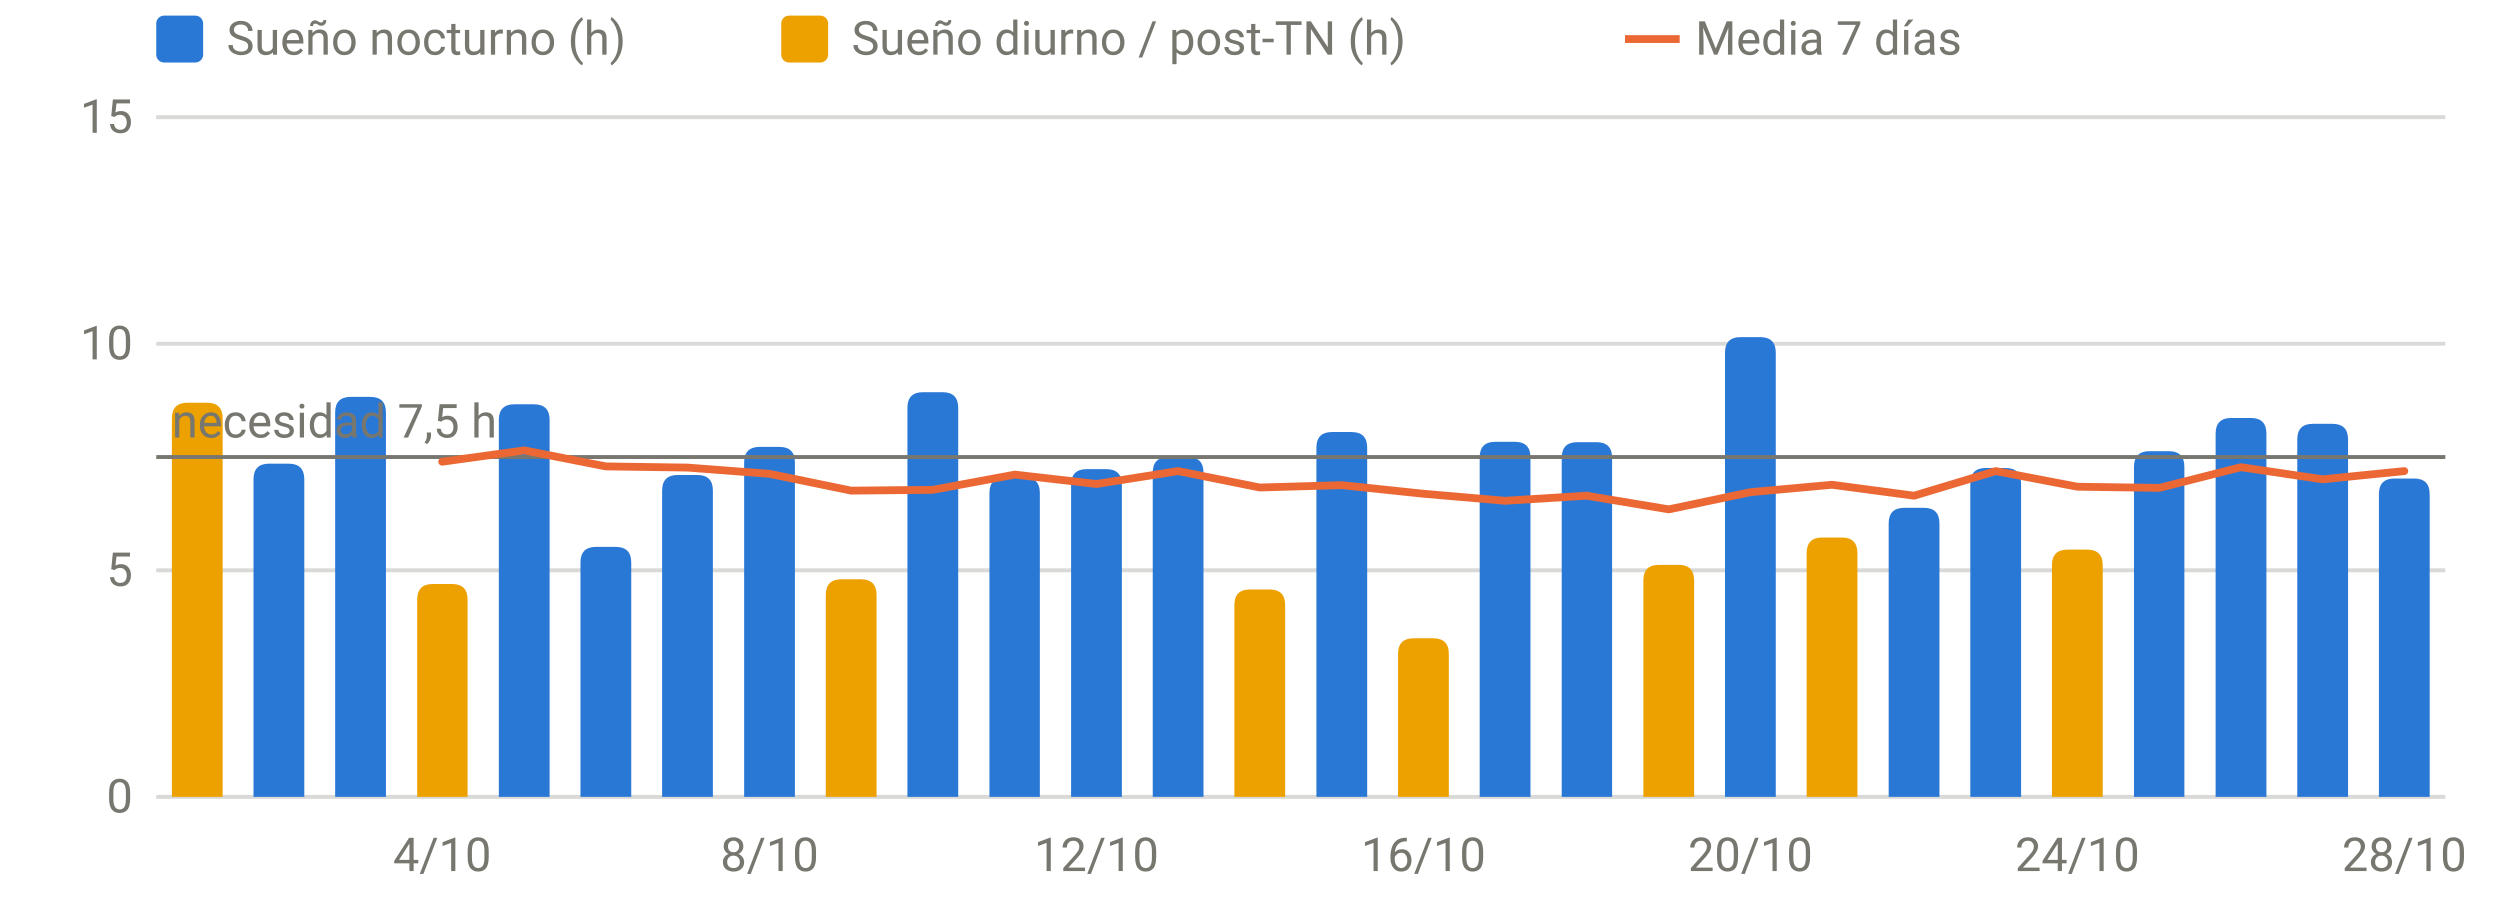
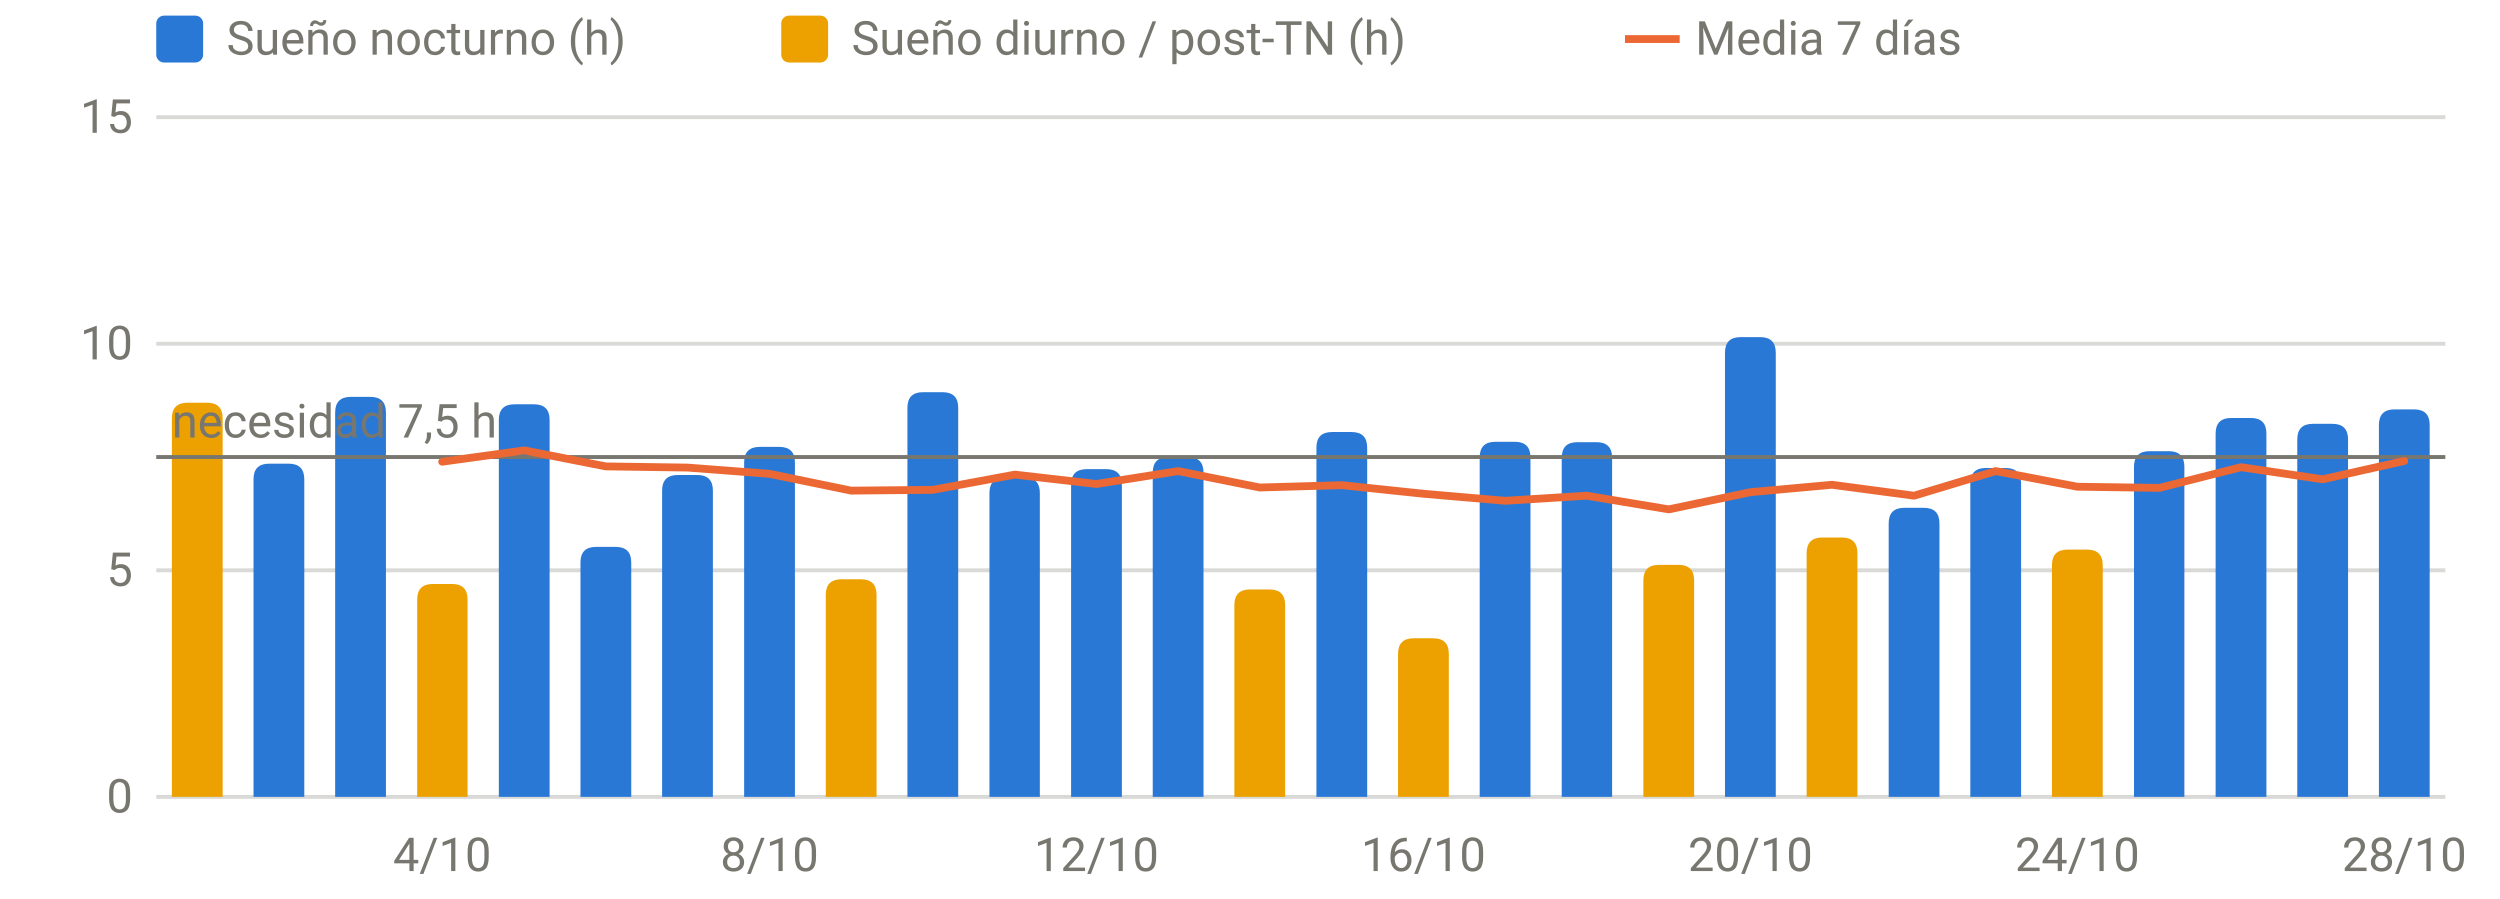
<svg xmlns="http://www.w3.org/2000/svg" viewBox="0 0 640 230" width="640" height="230" role="img" aria-label="Sueño por noche" font-family="system-ui,-apple-system,Segoe UI,Roboto,sans-serif" font-size="12" fill="#77766f">
  <line x1="40" x2="626" y1="204.0" y2="204.0" stroke="rgba(119,118,111,0.28)" stroke-width="1" />
  <text x="34" y="208.0" text-anchor="end">0</text>
  <line x1="40" x2="626" y1="146.0" y2="146.0" stroke="rgba(119,118,111,0.28)" stroke-width="1" />
  <text x="34" y="150.0" text-anchor="end">5</text>
  <line x1="40" x2="626" y1="88.0" y2="88.0" stroke="rgba(119,118,111,0.28)" stroke-width="1" />
  <text x="34" y="92.0" text-anchor="end">10</text>
  <line x1="40" x2="626" y1="30.0" y2="30.0" stroke="rgba(119,118,111,0.28)" stroke-width="1" />
  <text x="34" y="34.0" text-anchor="end">15</text>
  <text x="113.2" y="223" text-anchor="middle">4/10</text>
  <text x="197.0" y="223" text-anchor="middle">8/10</text>
  <text x="280.7" y="223" text-anchor="middle">12/10</text>
  <text x="364.4" y="223" text-anchor="middle">16/10</text>
  <text x="448.1" y="223" text-anchor="middle">20/10</text>
  <text x="531.8" y="223" text-anchor="middle">24/10</text>
  <text x="615.5" y="223" text-anchor="middle">28/10</text>
  <path d="M64.9,204.0V122.7Q64.9,118.7 68.9,118.7H73.9Q77.9,118.7 77.9,122.7V204.0Z" fill="#2a78d6" />
  <path d="M85.8,204.0V105.6Q85.8,101.6 89.8,101.6H94.8Q98.8,101.6 98.8,105.6V204.0Z" fill="#2a78d6" />
  <path d="M127.7,204.0V107.5Q127.7,103.5 131.7,103.5H136.7Q140.7,103.5 140.7,107.5V204.0Z" fill="#2a78d6" />
  <path d="M148.6,204.0V144.0Q148.6,140.0 152.6,140.0H157.6Q161.6,140.0 161.6,144.0V204.0Z" fill="#2a78d6" />
  <path d="M169.5,204.0V125.6Q169.5,121.6 173.5,121.6H178.5Q182.5,121.6 182.5,125.6V204.0Z" fill="#2a78d6" />
  <path d="M190.5,204.0V118.4Q190.5,114.4 194.5,114.4H199.5Q203.5,114.4 203.5,118.4V204.0Z" fill="#2a78d6" />
  <path d="M232.3,204.0V104.4Q232.3,100.4 236.3,100.4H241.3Q245.3,100.4 245.3,104.4V204.0Z" fill="#2a78d6" />
  <path d="M253.3,204.0V126.2Q253.3,122.2 257.3,122.2H262.2Q266.2,122.2 266.2,126.2V204.0Z" fill="#2a78d6" />
  <path d="M274.2,204.0V124.1Q274.2,120.1 278.2,120.1H283.2Q287.2,120.1 287.2,124.1V204.0Z" fill="#2a78d6" />
  <path d="M295.1,204.0V121.0Q295.1,117.0 299.1,117.0H304.1Q308.1,117.0 308.1,121.0V204.0Z" fill="#2a78d6" />
  <path d="M337.0,204.0V114.6Q337.0,110.6 341.0,110.6H346.0Q350.0,110.6 350.0,114.6V204.0Z" fill="#2a78d6" />
  <path d="M378.8,204.0V117.1Q378.8,113.1 382.8,113.1H387.8Q391.8,113.1 391.8,117.1V204.0Z" fill="#2a78d6" />
  <path d="M399.8,204.0V117.2Q399.8,113.2 403.8,113.2H408.7Q412.7,113.2 412.7,117.2V204.0Z" fill="#2a78d6" />
  <path d="M441.6,204.0V90.3Q441.6,86.3 445.6,86.3H450.6Q454.6,86.3 454.6,90.3V204.0Z" fill="#2a78d6" />
  <path d="M483.5,204.0V134.0Q483.5,130.0 487.5,130.0H492.5Q496.5,130.0 496.5,134.0V204.0Z" fill="#2a78d6" />
  <path d="M504.4,204.0V123.8Q504.4,119.8 508.4,119.8H513.4Q517.4,119.8 517.4,123.8V204.0Z" fill="#2a78d6" />
  <path d="M546.3,204.0V119.5Q546.3,115.5 550.3,115.5H555.2Q559.2,115.5 559.2,119.5V204.0Z" fill="#2a78d6" />
  <path d="M567.2,204.0V111.0Q567.2,107.0 571.2,107.0H576.2Q580.2,107.0 580.2,111.0V204.0Z" fill="#2a78d6" />
  <path d="M588.1,204.0V112.5Q588.1,108.5 592.1,108.5H597.1Q601.1,108.5 601.1,112.5V204.0Z" fill="#2a78d6" />
-   <path d="M609.0,204.0V126.5Q609.0,122.5 613.0,122.5H618.0Q622.0,122.5 622.0,126.5V204.0Z" fill="#2a78d6" />
+   <path d="M609.0,204.0V108.8Q609.0,104.8 613.0,104.8H618.0Q622.0,104.8 622.0,108.8V204.0Z" fill="#2a78d6" />
  <path d="M44.0,204.0V107.1Q44.0,103.1 48.0,103.1H53.0Q57.0,103.1 57.0,107.1V204.0Z" fill="#eda100" />
  <path d="M106.8,204.0V153.5Q106.8,149.5 110.8,149.5H115.7Q119.7,149.5 119.7,153.5V204.0Z" fill="#eda100" />
  <path d="M211.4,204.0V152.3Q211.4,148.3 215.4,148.3H220.4Q224.4,148.3 224.4,152.3V204.0Z" fill="#eda100" />
  <path d="M316.0,204.0V154.9Q316.0,150.9 320.0,150.9H325.0Q329.0,150.9 329.0,154.9V204.0Z" fill="#eda100" />
  <path d="M357.9,204.0V167.4Q357.9,163.4 361.9,163.4H366.9Q370.9,163.4 370.9,167.4V204.0Z" fill="#eda100" />
  <path d="M420.7,204.0V148.6Q420.7,144.6 424.7,144.6H429.7Q433.7,144.6 433.7,148.6V204.0Z" fill="#eda100" />
  <path d="M462.5,204.0V141.6Q462.5,137.6 466.5,137.6H471.5Q475.5,137.6 475.5,141.6V204.0Z" fill="#eda100" />
  <path d="M525.3,204.0V144.7Q525.3,140.7 529.3,140.7H534.3Q538.3,140.7 538.3,144.7V204.0Z" fill="#eda100" />
  <line x1="40" x2="626" y1="117.0" y2="117.0" stroke="#77766f" stroke-width="1" />
  <text x="44" y="112.0" text-anchor="start">necesidad 7,5 h</text>
-   <path d="M113.2,118.2 L134.2,115.3 L155.1,119.4 L176.0,119.7 L197.0,121.3 L217.9,125.6 L238.8,125.4 L259.8,121.5 L280.7,123.9 L301.6,120.6 L322.5,124.8 L343.5,124.2 L364.4,126.4 L385.3,128.2 L406.2,126.9 L427.2,130.4 L448.1,126.0 L469.0,124.1 L490.0,126.9 L510.9,120.6 L531.8,124.6 L552.8,124.9 L573.7,119.6 L594.6,122.7 L615.5,120.6" fill="none" stroke="#eb6834" stroke-width="2" stroke-linejoin="round" stroke-linecap="round" />
+   <path d="M113.2,118.2 L134.2,115.3 L155.1,119.4 L176.0,119.7 L197.0,121.3 L217.9,125.6 L238.8,125.4 L259.8,121.5 L280.7,123.9 L301.6,120.6 L322.5,124.8 L343.5,124.2 L364.4,126.4 L385.3,128.2 L406.2,126.9 L427.2,130.4 L448.1,126.0 L469.0,124.1 L490.0,126.9 L510.9,120.6 L531.8,124.6 L552.8,124.9 L573.7,119.6 L594.6,122.7 L615.5,118.0" fill="none" stroke="#eb6834" stroke-width="2" stroke-linejoin="round" stroke-linecap="round" />
  <rect x="40" y="4" width="12" height="12" rx="2" fill="#2a78d6" />
  <text x="58" y="14">Sueño nocturno (h)</text>
  <rect x="200" y="4" width="12" height="12" rx="2" fill="#eda100" />
  <text x="218" y="14">Sueño diurno / post-TN (h)</text>
  <line x1="416" x2="430" y1="10" y2="10" stroke="#eb6834" stroke-width="2" />
  <text x="434" y="14">Media 7 días</text>
</svg>
